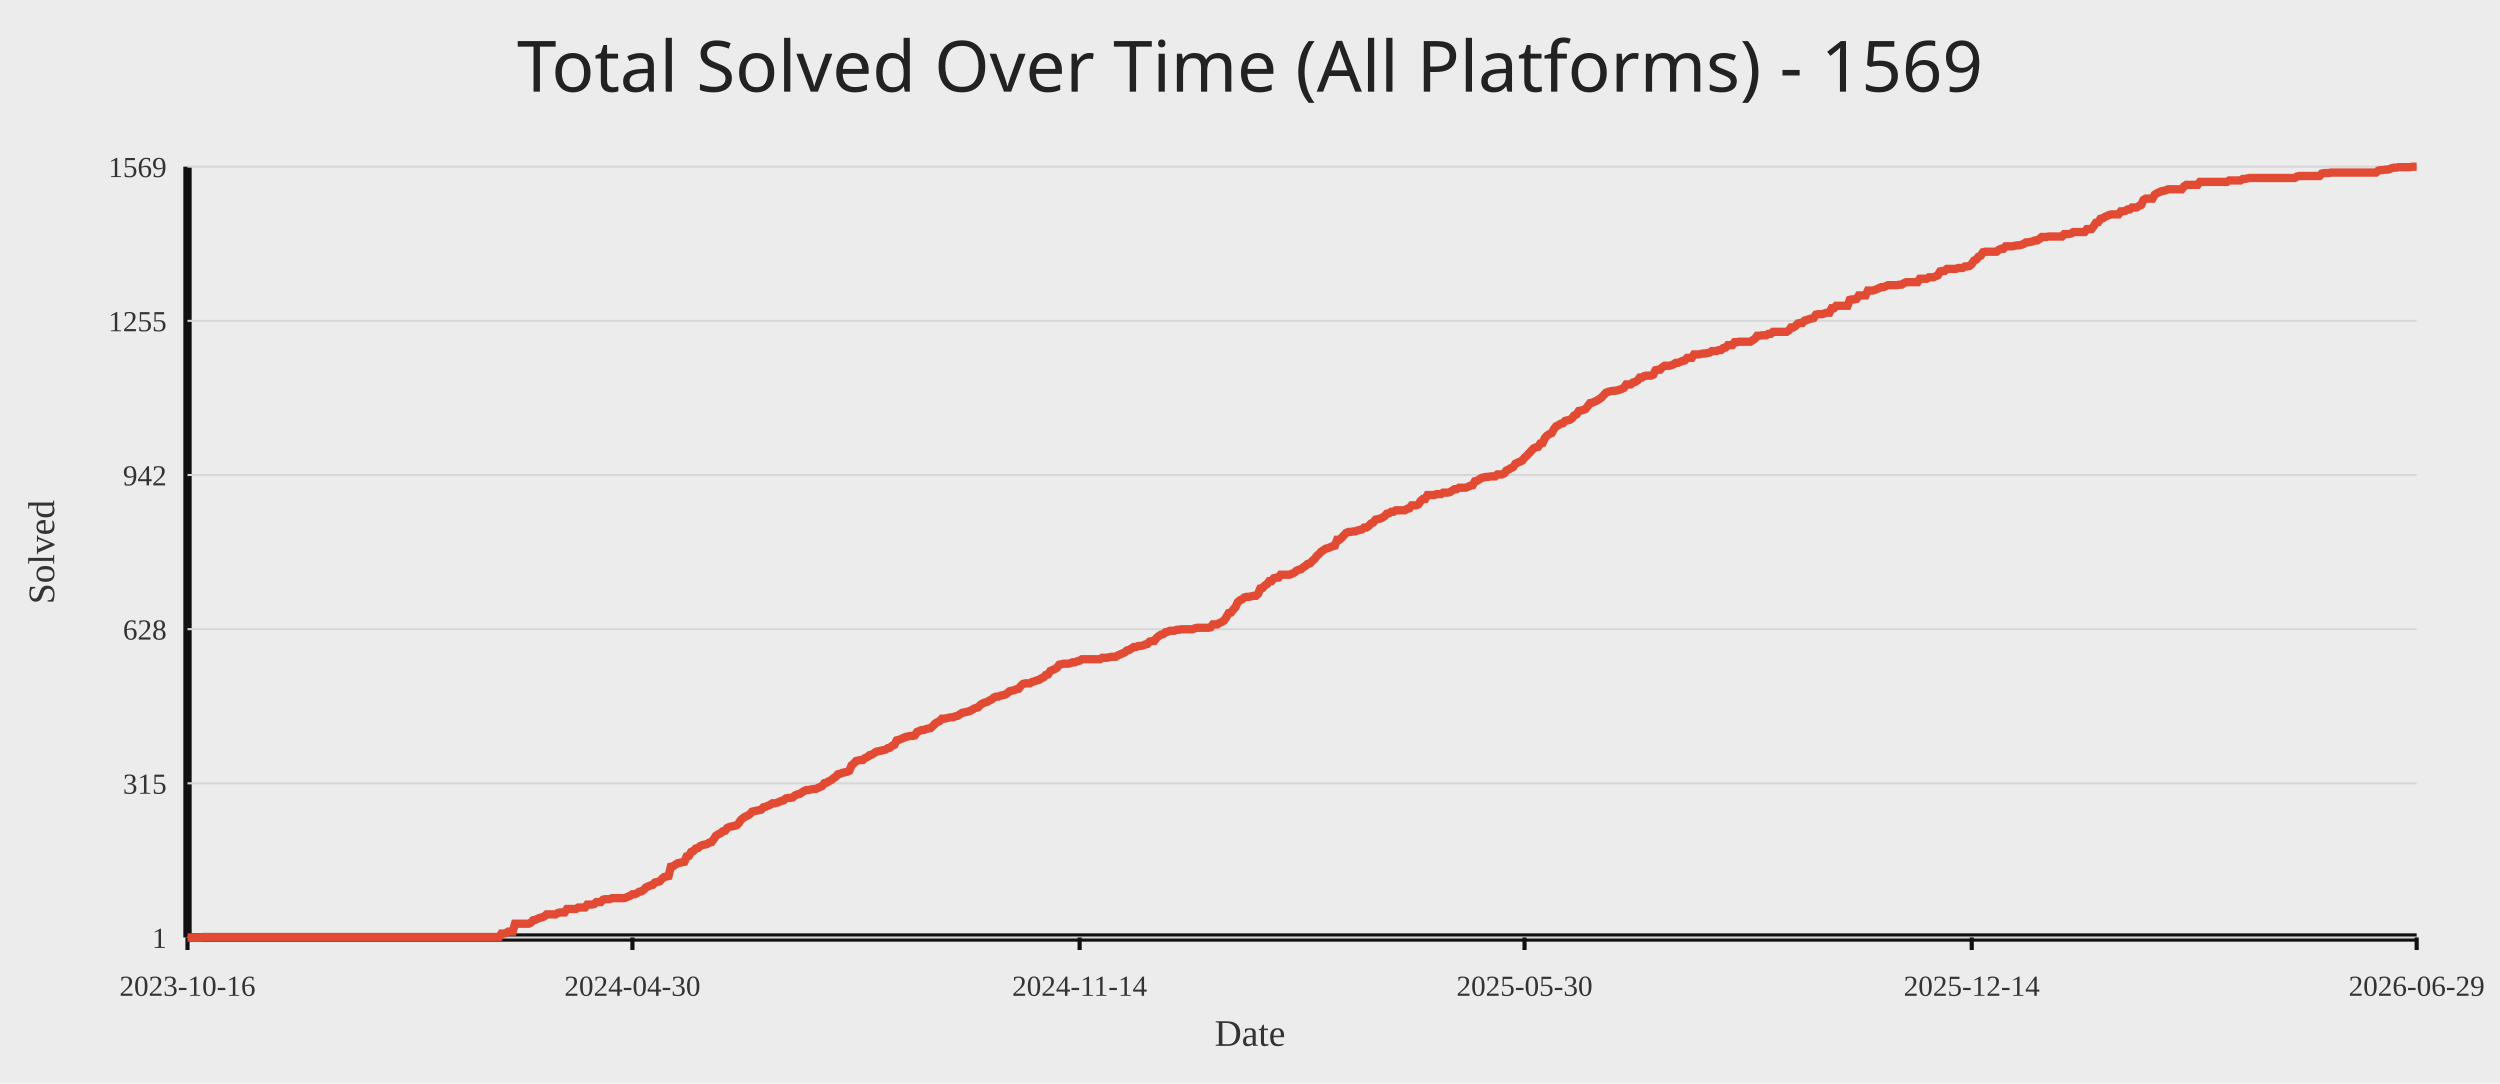
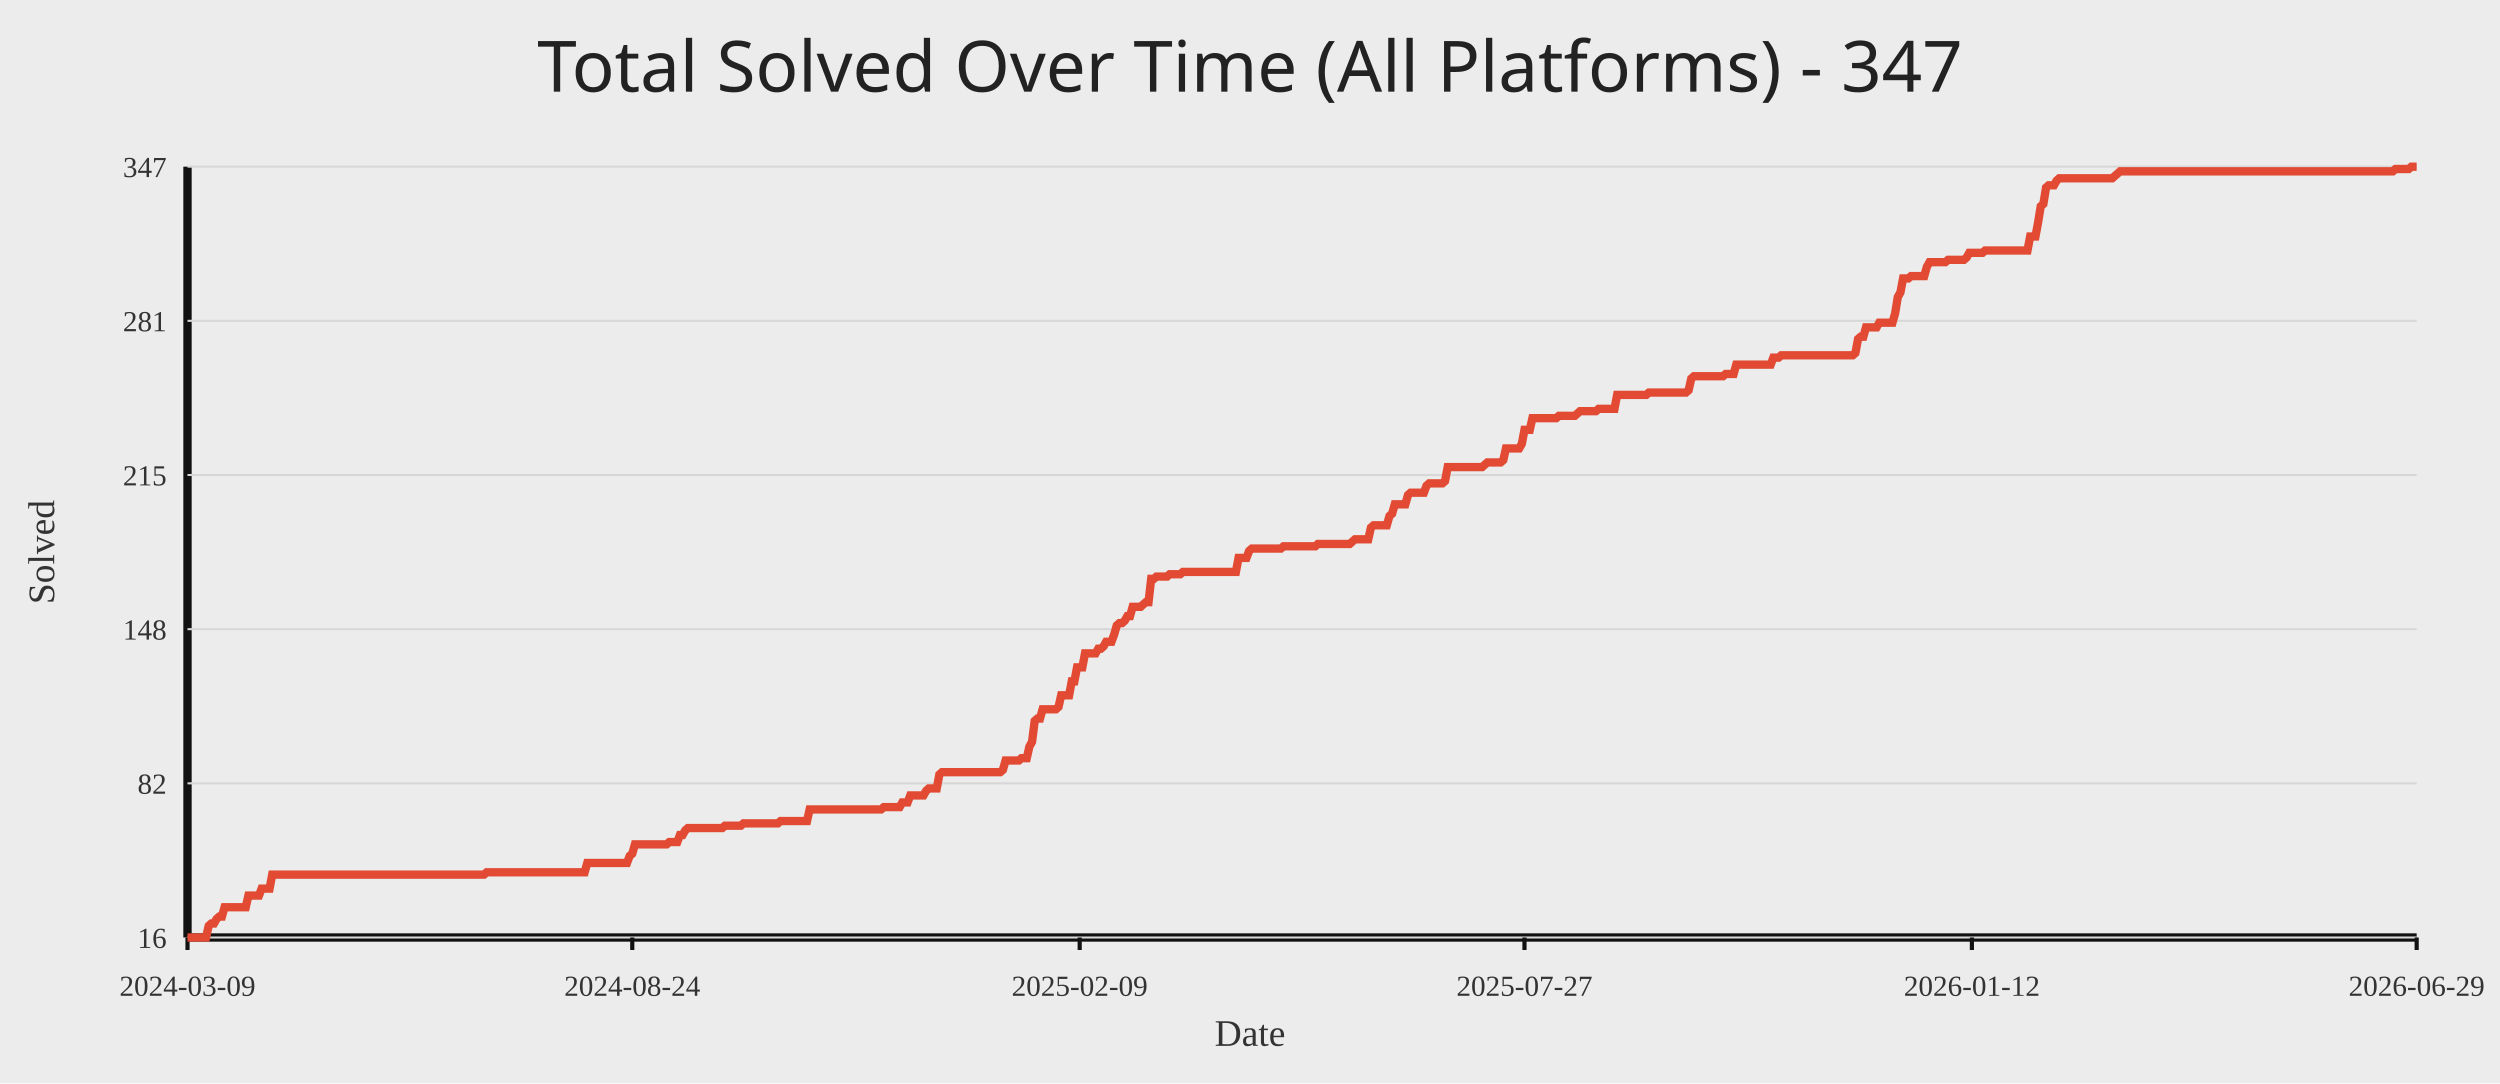
<svg xmlns="http://www.w3.org/2000/svg" width="1200" height="520">
  <rect width="100%" height="100%" fill="#ececec" />
-   <text x="50%" y="44" text-anchor="middle" fill="#222" font-size="34" font-family="Comic Sans MS, Segoe UI">Total Solved Over Time (All Platforms) - 1569</text>
+   <text x="50%" y="44" text-anchor="middle" fill="#222" font-size="34" font-family="Comic Sans MS, Segoe UI">Total Solved Over Time (All Platforms) - 347</text>
  <line x1="90" y1="450" x2="1160" y2="450" stroke="#111" stroke-width="4" />
  <line x1="90" y1="80" x2="90" y2="450" stroke="#111" stroke-width="4" />
  <line x1="90" y1="450.00" x2="1160" y2="450.00" stroke="#d7d7d7" stroke-width="1" />
-   <text x="80" y="455.00" text-anchor="end" fill="#333" font-size="14">1</text>
+   <text x="80" y="455.00" text-anchor="end" fill="#333" font-size="14">16</text>
  <line x1="90" y1="376.00" x2="1160" y2="376.00" stroke="#d7d7d7" stroke-width="1" />
-   <text x="80" y="381.00" text-anchor="end" fill="#333" font-size="14">315</text>
+   <text x="80" y="381.00" text-anchor="end" fill="#333" font-size="14">82</text>
  <line x1="90" y1="302.00" x2="1160" y2="302.00" stroke="#d7d7d7" stroke-width="1" />
-   <text x="80" y="307.00" text-anchor="end" fill="#333" font-size="14">628</text>
+   <text x="80" y="307.00" text-anchor="end" fill="#333" font-size="14">148</text>
  <line x1="90" y1="228.00" x2="1160" y2="228.00" stroke="#d7d7d7" stroke-width="1" />
-   <text x="80" y="233.00" text-anchor="end" fill="#333" font-size="14">942</text>
+   <text x="80" y="233.00" text-anchor="end" fill="#333" font-size="14">215</text>
  <line x1="90" y1="154.00" x2="1160" y2="154.00" stroke="#d7d7d7" stroke-width="1" />
-   <text x="80" y="159.00" text-anchor="end" fill="#333" font-size="14">1255</text>
+   <text x="80" y="159.00" text-anchor="end" fill="#333" font-size="14">281</text>
  <line x1="90" y1="80.00" x2="1160" y2="80.00" stroke="#d7d7d7" stroke-width="1" />
-   <text x="80" y="85.00" text-anchor="end" fill="#333" font-size="14">1569</text>
+   <text x="80" y="85.00" text-anchor="end" fill="#333" font-size="14">347</text>
  <line x1="90.00" y1="450" x2="90.00" y2="456" stroke="#111" stroke-width="2" />
-   <text x="90.00" y="478" text-anchor="middle" fill="#333" font-size="14">2023-10-16</text>
-   <line x1="303.57" y1="450" x2="303.57" y2="456" stroke="#111" stroke-width="2" />
-   <text x="303.57" y="478" text-anchor="middle" fill="#333" font-size="14">2024-04-30</text>
-   <line x1="518.22" y1="450" x2="518.22" y2="456" stroke="#111" stroke-width="2" />
-   <text x="518.22" y="478" text-anchor="middle" fill="#333" font-size="14">2024-11-14</text>
-   <line x1="731.78" y1="450" x2="731.78" y2="456" stroke="#111" stroke-width="2" />
-   <text x="731.78" y="478" text-anchor="middle" fill="#333" font-size="14">2025-05-30</text>
-   <line x1="946.43" y1="450" x2="946.43" y2="456" stroke="#111" stroke-width="2" />
-   <text x="946.43" y="478" text-anchor="middle" fill="#333" font-size="14">2025-12-14</text>
+   <text x="90.00" y="478" text-anchor="middle" fill="#333" font-size="14">2024-03-09</text>
+   <line x1="303.49" y1="450" x2="303.49" y2="456" stroke="#111" stroke-width="2" />
+   <text x="303.49" y="478" text-anchor="middle" fill="#333" font-size="14">2024-08-24</text>
+   <line x1="518.25" y1="450" x2="518.25" y2="456" stroke="#111" stroke-width="2" />
+   <text x="518.25" y="478" text-anchor="middle" fill="#333" font-size="14">2025-02-09</text>
+   <line x1="731.75" y1="450" x2="731.75" y2="456" stroke="#111" stroke-width="2" />
+   <text x="731.75" y="478" text-anchor="middle" fill="#333" font-size="14">2025-07-27</text>
+   <line x1="946.51" y1="450" x2="946.51" y2="456" stroke="#111" stroke-width="2" />
+   <text x="946.51" y="478" text-anchor="middle" fill="#333" font-size="14">2026-01-12</text>
  <line x1="1160.00" y1="450" x2="1160.00" y2="456" stroke="#111" stroke-width="2" />
  <text x="1160.00" y="478" text-anchor="middle" fill="#333" font-size="14">2026-06-29</text>
-   <polyline fill="none" stroke="#e24a33" stroke-width="4" points="90.00,450.00 91.08,450.00 92.17,450.00 93.25,450.00 94.34,450.00 95.42,450.00 96.50,450.00 97.59,449.76 98.67,449.76 99.76,449.76 100.84,449.76 101.93,449.76 103.01,449.76 104.09,449.76 105.18,449.76 106.26,449.76 107.35,449.76 108.43,449.76 109.51,449.76 110.60,449.76 111.68,449.76 112.77,449.76 113.85,449.76 114.93,449.76 116.02,449.76 117.10,449.76 118.19,449.76 119.27,449.76 120.35,449.76 121.44,449.76 122.52,449.76 123.61,449.76 124.69,449.76 125.78,449.76 126.86,449.76 127.94,449.76 129.03,449.76 130.11,449.76 131.20,449.76 132.28,449.76 133.36,449.76 134.45,449.76 135.53,449.76 136.62,449.76 137.70,449.76 138.78,449.76 139.87,449.76 140.95,449.76 142.04,449.76 143.12,449.76 144.20,449.76 145.29,449.76 146.37,449.76 147.46,449.76 148.54,449.76 149.63,449.76 150.71,449.76 151.79,449.76 152.88,449.76 153.96,449.76 155.05,449.76 156.13,449.76 157.21,449.76 158.30,449.76 159.38,449.76 160.47,449.76 161.55,449.76 162.63,449.76 163.72,449.76 164.80,449.76 165.89,449.76 166.97,449.76 168.05,449.76 169.14,449.76 170.22,449.76 171.31,449.76 172.39,449.76 173.48,449.76 174.56,449.76 175.64,449.76 176.73,449.76 177.81,449.76 178.90,449.76 179.98,449.76 181.06,449.76 182.15,449.76 183.23,449.76 184.32,449.76 185.40,449.76 186.48,449.76 187.57,449.76 188.65,449.76 189.74,449.76 190.82,449.76 191.90,449.76 192.99,449.76 194.07,449.76 195.16,449.76 196.24,449.76 197.33,449.76 198.41,449.76 199.49,449.76 200.58,449.76 201.66,449.76 202.75,449.76 203.83,449.76 204.91,449.76 206.00,449.76 207.08,449.76 208.17,449.76 209.25,449.76 210.33,449.76 211.42,449.76 212.50,449.76 213.59,449.76 214.67,449.76 215.75,449.76 216.84,449.76 217.92,449.76 219.01,449.76 220.09,449.76 221.18,449.76 222.26,449.76 223.34,449.76 224.43,449.76 225.51,449.76 226.60,449.76 227.68,449.76 228.76,449.76 229.85,449.76 230.93,449.76 232.02,449.76 233.10,449.76 234.18,449.76 235.27,449.76 236.35,449.76 237.44,449.76 238.52,449.76 239.60,449.76 240.69,448.11 241.77,448.11 242.86,447.88 243.94,447.17 245.03,447.17 246.11,447.17 247.19,443.39 248.28,443.39 249.36,443.39 250.45,443.39 251.53,443.39 252.61,443.39 253.70,443.39 254.78,442.92 255.87,441.74 256.95,441.51 258.03,441.03 259.12,440.56 260.20,440.33 261.29,439.85 262.37,438.91 263.45,438.91 264.54,438.91 265.62,438.91 266.71,438.91 267.79,438.20 268.88,437.97 269.96,437.97 271.04,437.97 272.13,436.31 273.21,436.31 274.30,436.31 275.38,436.31 276.46,436.31 277.55,435.61 278.63,435.61 279.72,435.61 280.80,435.61 281.88,434.19 282.97,434.19 284.05,434.19 285.14,433.95 286.22,433.01 287.30,433.01 288.39,433.01 289.47,431.83 290.56,431.59 291.64,431.59 292.73,431.59 293.81,431.12 294.89,431.12 295.98,431.12 297.06,431.12 298.15,431.12 299.23,431.12 300.31,430.89 301.40,430.41 302.48,429.94 303.57,429.23 304.65,429.23 305.73,428.76 306.82,428.05 307.90,427.82 308.99,427.11 310.07,425.93 311.16,425.46 312.24,424.99 313.32,424.75 314.41,423.57 315.49,423.34 316.58,423.10 317.66,421.92 318.74,420.98 319.83,420.74 320.91,420.50 322.00,416.02 323.08,415.78 324.16,415.08 325.25,414.37 326.33,414.13 327.42,413.90 328.50,413.66 329.58,411.07 330.67,410.83 331.75,408.94 332.84,408.47 333.92,407.29 335.01,407.05 336.09,406.11 337.17,405.64 338.26,405.40 339.34,405.17 340.43,404.46 341.51,404.22 342.59,402.81 343.68,401.15 344.76,400.45 345.85,399.97 346.93,399.03 348.01,398.79 349.10,397.38 350.18,396.91 351.27,396.67 352.35,396.43 353.43,396.20 354.52,395.26 355.60,393.60 356.69,392.66 357.77,391.95 358.86,391.48 359.94,390.77 361.02,389.59 362.11,389.36 363.19,389.12 364.28,388.88 365.36,388.65 366.44,387.47 367.53,387.23 368.61,386.76 369.70,386.29 370.78,385.58 371.86,385.58 372.95,385.34 374.03,384.87 375.12,384.40 376.20,384.16 377.28,383.22 378.37,382.98 379.45,382.98 380.54,382.75 381.62,381.80 382.71,381.33 383.79,381.10 384.87,380.39 385.96,379.68 387.04,379.21 388.13,379.21 389.21,378.97 390.29,378.74 391.38,378.74 392.46,378.27 393.55,377.79 394.63,377.32 395.71,375.91 396.80,375.67 397.88,374.96 398.97,374.49 400.05,373.55 401.13,372.84 402.22,371.66 403.30,371.42 404.39,370.95 405.47,370.71 406.56,370.48 407.64,370.01 408.72,367.41 409.81,366.47 410.89,365.29 411.98,365.05 413.06,364.82 414.14,364.82 415.23,363.87 416.31,363.40 417.40,362.46 418.48,362.22 419.56,361.51 420.65,360.80 421.73,360.57 422.82,360.33 423.90,360.10 424.98,359.86 426.07,359.15 427.15,358.92 428.24,357.97 429.32,357.50 430.41,355.38 431.49,355.14 432.57,354.67 433.66,354.20 434.74,353.72 435.83,353.49 436.91,353.25 437.99,353.25 439.08,353.02 440.16,351.36 441.25,350.89 442.33,350.42 443.41,350.42 444.50,349.95 445.58,349.71 446.67,349.48 447.75,348.53 448.83,347.35 449.92,346.65 451.00,346.17 452.09,344.99 453.17,344.99 454.26,344.76 455.34,344.52 456.42,344.29 457.51,344.29 458.59,343.81 459.68,343.58 460.76,342.87 461.84,342.16 462.93,341.93 464.01,341.69 465.10,341.45 466.18,340.98 467.26,340.27 468.35,339.80 469.43,339.57 470.52,338.39 471.60,337.68 472.68,337.21 473.77,336.97 474.85,336.26 475.94,335.79 477.02,334.85 478.11,334.38 479.19,334.38 480.27,333.90 481.36,333.67 482.44,333.43 483.53,332.72 484.61,331.78 485.69,331.54 486.78,331.31 487.86,330.84 488.95,330.60 490.03,329.18 491.11,328.24 492.20,328.00 493.28,328.00 494.37,328.00 495.45,327.30 496.53,327.06 497.62,326.59 498.70,326.35 499.79,325.64 500.87,325.17 501.96,323.99 503.04,323.76 504.12,322.10 505.21,321.63 506.29,321.16 507.38,320.45 508.46,319.04 509.54,318.80 510.63,318.57 511.71,318.57 512.80,318.57 513.88,318.33 514.96,317.86 516.05,317.86 517.13,317.39 518.22,317.15 519.30,316.44 520.39,316.44 521.47,316.44 522.55,316.44 523.64,316.44 524.72,316.44 525.81,316.44 526.89,316.44 527.97,316.44 529.06,315.73 530.14,315.73 531.23,315.73 532.31,315.50 533.39,315.26 534.48,315.26 535.56,315.26 536.65,314.55 537.73,314.08 538.81,313.61 539.90,313.14 540.98,312.19 542.07,311.96 543.15,311.25 544.24,310.54 545.32,310.54 546.40,310.07 547.49,310.07 548.57,309.83 549.66,309.36 550.74,309.13 551.82,307.95 552.91,307.71 553.99,307.71 555.08,306.29 556.16,305.35 557.24,304.64 558.33,304.41 559.41,303.46 560.50,303.23 561.58,302.76 562.66,302.76 563.75,302.76 564.83,302.28 565.92,302.28 567.00,302.05 568.09,302.05 569.17,302.05 570.25,302.05 571.34,302.05 572.42,302.05 573.51,301.58 574.59,301.34 575.67,301.34 576.76,301.34 577.84,301.34 578.93,301.34 580.01,301.34 581.09,301.10 582.18,299.69 583.26,299.69 584.35,299.69 585.43,298.98 586.51,298.51 587.60,297.80 588.68,296.15 589.77,294.26 590.85,294.02 591.94,292.61 593.02,291.43 594.10,289.07 595.19,288.12 596.27,287.65 597.36,286.71 598.44,286.47 599.52,286.47 600.61,286.24 601.69,286.00 602.78,286.00 603.86,285.06 604.94,282.46 606.03,282.23 607.11,281.05 608.20,280.34 609.28,278.92 610.36,278.92 611.45,277.51 612.53,277.27 613.62,277.27 614.70,275.85 615.79,275.85 616.87,275.85 617.95,275.85 619.04,275.85 620.12,275.38 621.21,274.91 622.29,273.97 623.37,273.49 624.46,273.26 625.54,272.32 626.63,271.61 627.71,270.66 628.79,270.43 629.88,269.25 630.96,268.30 632.05,266.89 633.13,265.94 634.21,264.76 635.30,264.06 636.38,263.35 637.47,263.11 638.55,262.64 639.64,262.17 640.72,261.93 641.80,259.10 642.89,259.10 643.97,258.16 645.06,256.98 646.14,255.80 647.22,255.33 648.31,255.33 649.39,255.09 650.48,255.09 651.56,254.62 652.64,254.38 653.73,254.15 654.81,253.20 655.90,253.20 656.98,252.49 658.06,251.31 659.15,250.84 660.23,249.43 661.32,249.19 662.40,248.95 663.49,248.48 664.57,247.77 665.65,246.59 666.74,246.36 667.82,245.65 668.91,245.65 669.99,244.94 671.07,244.94 672.16,244.94 673.24,244.94 674.33,244.94 675.41,244.23 676.49,244.00 677.58,242.58 678.66,242.58 679.75,242.58 680.83,242.11 681.91,240.46 683.00,239.52 684.08,239.52 685.17,237.63 686.25,237.63 687.34,237.63 688.42,237.63 689.50,237.16 690.59,237.16 691.67,237.16 692.76,236.45 693.84,236.45 694.92,236.45 696.01,236.21 697.09,235.50 698.18,234.80 699.26,234.80 700.34,234.09 701.43,234.09 702.51,234.09 703.60,234.09 704.68,233.62 705.76,233.14 706.85,232.91 707.93,231.02 709.02,230.78 710.10,230.08 711.19,229.37 712.27,229.13 713.35,228.90 714.44,228.90 715.52,228.66 716.61,228.66 717.69,228.66 718.77,227.72 719.86,227.72 720.94,227.72 722.03,227.24 723.11,225.83 724.19,225.36 725.28,224.65 726.36,224.18 727.45,222.53 728.53,222.05 729.61,221.58 730.70,221.11 731.78,219.69 732.87,218.75 733.95,217.57 735.04,216.39 736.12,215.21 737.20,214.74 738.29,214.50 739.37,212.85 740.46,212.61 741.54,210.26 742.62,209.08 743.71,208.37 744.79,207.90 745.88,206.01 746.96,204.59 748.04,204.12 749.13,203.41 750.21,203.18 751.30,202.00 752.38,201.76 753.47,201.52 754.55,200.82 755.63,199.40 756.72,198.93 757.80,197.28 758.89,197.04 759.97,196.80 761.05,196.33 762.14,194.92 763.22,193.50 764.31,193.27 765.39,192.79 766.47,192.32 767.56,191.61 768.64,190.91 769.73,189.73 770.81,188.55 771.89,188.07 772.98,187.84 774.06,187.60 775.15,187.60 776.23,187.37 777.32,187.13 778.40,186.66 779.48,186.19 780.57,184.53 781.65,184.53 782.74,184.53 783.82,183.59 784.90,183.35 785.99,182.65 787.07,181.23 788.16,181.23 789.24,180.52 790.32,180.29 791.41,180.29 792.49,180.29 793.58,179.82 794.66,177.69 795.74,177.46 796.83,177.46 797.91,176.28 799.00,175.57 800.08,175.57 801.17,175.57 802.25,175.33 803.33,174.86 804.42,174.15 805.50,174.15 806.59,173.68 807.67,173.21 808.75,172.97 809.84,171.79 810.92,171.79 812.01,171.79 813.09,170.14 814.17,170.14 815.26,170.14 816.34,169.90 817.43,169.67 818.51,169.67 819.59,169.43 820.68,169.20 821.76,168.49 822.85,168.49 823.93,168.49 825.02,168.02 826.10,168.02 827.18,167.07 828.27,166.84 829.35,165.66 830.44,165.66 831.52,165.66 832.60,164.24 833.69,164.24 834.77,164.01 835.86,164.01 836.94,164.01 838.02,164.01 839.11,164.01 840.19,164.01 841.28,163.30 842.36,162.59 843.44,161.17 844.53,161.17 845.61,160.94 846.70,160.94 847.78,160.94 848.87,160.23 849.95,160.23 851.03,159.29 852.12,159.29 853.20,159.29 854.29,159.29 855.37,159.29 856.45,159.29 857.54,159.29 858.62,158.58 859.71,157.16 860.79,157.16 861.87,156.45 862.96,155.27 864.04,155.04 865.13,155.04 866.21,153.86 867.29,153.62 868.38,153.15 869.46,152.91 870.55,152.68 871.63,151.03 872.72,150.79 873.80,150.79 874.88,150.79 875.97,150.32 877.05,150.08 878.14,150.08 879.22,147.96 880.30,147.96 881.39,146.78 882.47,146.78 883.56,146.78 884.64,146.78 885.72,146.78 886.81,146.78 887.89,143.95 888.98,143.71 890.06,143.71 891.14,143.48 892.23,141.82 893.31,141.82 894.40,141.82 895.48,141.82 896.57,139.46 897.65,139.46 898.73,139.46 899.82,139.23 900.90,138.76 901.99,138.28 903.07,137.81 904.15,137.81 905.24,137.34 906.32,136.87 907.41,136.87 908.49,136.87 909.57,136.87 910.66,136.87 911.74,136.63 912.83,136.63 913.91,135.92 914.99,135.45 916.08,135.45 917.16,135.45 918.25,135.45 919.33,135.45 920.42,135.45 921.50,133.80 922.58,133.80 923.67,133.80 924.75,133.80 925.84,133.09 926.92,133.09 928.00,133.09 929.09,132.62 930.17,132.15 931.26,130.26 932.34,130.03 933.42,130.03 934.51,129.08 935.59,129.08 936.68,129.08 937.76,129.08 938.84,129.08 939.93,128.61 941.01,128.61 942.10,128.61 943.18,127.90 944.27,127.90 945.35,127.67 946.43,126.72 947.52,125.07 948.60,124.60 949.69,123.18 950.77,122.71 951.85,121.06 952.94,120.82 954.02,120.82 955.11,120.82 956.19,120.82 957.27,120.82 958.36,120.82 959.44,119.88 960.53,119.41 961.61,119.41 962.70,118.23 963.78,118.23 964.86,118.23 965.95,118.23 967.03,117.99 968.12,117.76 969.20,117.76 970.28,117.52 971.37,117.05 972.45,116.34 973.54,116.34 974.62,116.10 975.70,115.87 976.79,115.40 977.87,115.40 978.96,114.69 980.04,113.74 981.12,113.74 982.21,113.74 983.29,113.51 984.38,113.51 985.46,113.51 986.55,113.51 987.63,113.51 988.71,113.51 989.80,113.51 990.88,112.33 991.97,112.33 993.05,112.33 994.13,112.09 995.22,111.38 996.30,111.38 997.39,111.38 998.47,111.38 999.55,111.38 1000.64,111.38 1001.72,109.97 1002.81,109.97 1003.89,109.97 1004.97,108.55 1006.06,106.90 1007.14,106.66 1008.23,105.01 1009.31,104.78 1010.40,104.07 1011.48,103.60 1012.56,103.12 1013.65,102.89 1014.73,102.89 1015.82,102.89 1016.90,102.89 1017.98,101.47 1019.07,101.47 1020.15,101.24 1021.24,100.53 1022.32,100.53 1023.40,99.59 1024.49,99.59 1025.57,99.59 1026.66,98.88 1027.74,98.41 1028.82,96.05 1029.91,95.34 1030.99,95.34 1032.08,95.34 1033.16,95.34 1034.25,93.45 1035.33,92.74 1036.41,92.27 1037.50,91.80 1038.58,91.56 1039.67,91.33 1040.75,90.85 1041.83,90.85 1042.92,90.85 1044.00,90.85 1045.09,90.85 1046.17,90.85 1047.25,90.85 1048.34,89.44 1049.42,88.73 1050.51,88.73 1051.59,88.73 1052.67,88.73 1053.76,88.73 1054.84,88.73 1055.93,87.32 1057.01,87.32 1058.10,87.32 1059.18,87.32 1060.26,87.32 1061.35,87.32 1062.43,87.32 1063.52,87.32 1064.60,87.32 1065.68,87.32 1066.77,87.32 1067.85,87.32 1068.94,87.32 1070.02,86.61 1071.10,86.61 1072.19,86.61 1073.27,86.61 1074.36,86.61 1075.44,86.61 1076.52,85.90 1077.61,85.90 1078.69,85.66 1079.78,85.43 1080.86,85.43 1081.95,85.43 1083.03,85.43 1084.11,85.43 1085.20,85.43 1086.28,85.43 1087.37,85.43 1088.45,85.43 1089.53,85.43 1090.62,85.43 1091.70,85.43 1092.79,85.43 1093.87,85.43 1094.95,85.43 1096.04,85.43 1097.12,85.43 1098.21,85.43 1099.29,85.43 1100.37,85.43 1101.46,85.43 1102.54,84.72 1103.63,84.48 1104.71,84.48 1105.80,84.48 1106.88,84.48 1107.96,84.48 1109.05,84.48 1110.13,84.48 1111.22,84.48 1112.30,84.48 1113.38,84.48 1114.47,83.30 1115.55,83.07 1116.64,83.07 1117.72,83.07 1118.80,82.83 1119.89,82.83 1120.97,82.83 1122.06,82.83 1123.14,82.83 1124.22,82.83 1125.31,82.83 1126.39,82.83 1127.48,82.83 1128.56,82.83 1129.65,82.83 1130.73,82.83 1131.81,82.83 1132.90,82.83 1133.98,82.83 1135.07,82.83 1136.15,82.83 1137.23,82.83 1138.32,82.83 1139.40,82.83 1140.49,82.83 1141.57,81.89 1142.65,81.65 1143.74,81.65 1144.82,81.42 1145.91,81.42 1146.99,81.18 1148.07,80.71 1149.16,80.47 1150.24,80.47 1151.33,80.24 1152.41,80.24 1153.50,80.24 1154.58,80.24 1155.66,80.24 1156.75,80.24 1157.83,80.00 1158.92,80.00 1160.00,80.00" />
+   <polyline fill="none" stroke="#e24a33" stroke-width="4" points="90.00,450.00 91.27,450.00 92.54,450.00 93.81,450.00 95.08,450.00 96.35,450.00 97.62,450.00 98.90,450.00 100.17,444.41 101.44,443.29 102.71,443.29 103.98,441.06 105.25,439.94 106.52,439.94 107.79,435.47 109.06,435.47 110.33,435.47 111.60,435.47 112.87,435.47 114.14,435.47 115.42,435.47 116.69,435.47 117.96,435.47 119.23,429.88 120.50,429.88 121.77,429.88 123.04,429.88 124.31,429.88 125.58,426.53 126.85,426.53 128.12,426.53 129.39,426.53 130.67,419.82 131.94,419.82 133.21,419.82 134.48,419.82 135.75,419.82 137.02,419.82 138.29,419.82 139.56,419.82 140.83,419.82 142.10,419.82 143.37,419.82 144.64,419.82 145.91,419.82 147.19,419.82 148.46,419.82 149.73,419.82 151.00,419.82 152.27,419.82 153.54,419.82 154.81,419.82 156.08,419.82 157.35,419.82 158.62,419.82 159.89,419.82 161.16,419.82 162.43,419.82 163.71,419.82 164.98,419.82 166.25,419.82 167.52,419.82 168.79,419.82 170.06,419.82 171.33,419.82 172.60,419.82 173.87,419.82 175.14,419.82 176.41,419.82 177.68,419.82 178.95,419.82 180.23,419.82 181.50,419.82 182.77,419.82 184.04,419.82 185.31,419.82 186.58,419.82 187.85,419.82 189.12,419.82 190.39,419.82 191.66,419.82 192.93,419.82 194.20,419.82 195.48,419.82 196.75,419.82 198.02,419.82 199.29,419.82 200.56,419.82 201.83,419.82 203.10,419.82 204.37,419.82 205.64,419.82 206.91,419.82 208.18,419.82 209.45,419.82 210.72,419.82 212.00,419.82 213.27,419.82 214.54,419.82 215.81,419.82 217.08,419.82 218.35,419.82 219.62,419.82 220.89,419.82 222.16,419.82 223.43,419.82 224.70,419.82 225.97,419.82 227.24,419.82 228.52,419.82 229.79,419.82 231.06,419.82 232.33,419.82 233.60,418.70 234.87,418.70 236.14,418.70 237.41,418.70 238.68,418.70 239.95,418.70 241.22,418.70 242.49,418.70 243.76,418.70 245.04,418.70 246.31,418.70 247.58,418.70 248.85,418.70 250.12,418.70 251.39,418.70 252.66,418.70 253.93,418.70 255.20,418.70 256.47,418.70 257.74,418.70 259.01,418.70 260.29,418.70 261.56,418.70 262.83,418.70 264.10,418.70 265.37,418.70 266.64,418.70 267.91,418.70 269.18,418.70 270.45,418.70 271.72,418.70 272.99,418.70 274.26,418.70 275.53,418.70 276.81,418.70 278.08,418.70 279.35,418.70 280.62,418.70 281.89,414.23 283.16,414.23 284.43,414.23 285.70,414.23 286.97,414.23 288.24,414.23 289.51,414.23 290.78,414.23 292.05,414.23 293.33,414.23 294.60,414.23 295.87,414.23 297.14,414.23 298.41,414.23 299.68,414.23 300.95,414.23 302.22,410.88 303.49,409.76 304.76,405.29 306.03,405.29 307.30,405.29 308.57,405.29 309.85,405.29 311.12,405.29 312.39,405.29 313.66,405.29 314.93,405.29 316.20,405.29 317.47,405.29 318.74,405.29 320.01,405.29 321.28,404.17 322.55,404.17 323.82,404.17 325.10,404.17 326.37,400.82 327.64,400.82 328.91,398.58 330.18,397.46 331.45,397.46 332.72,397.46 333.99,397.46 335.26,397.46 336.53,397.46 337.80,397.46 339.07,397.46 340.34,397.46 341.62,397.46 342.89,397.46 344.16,397.46 345.43,397.46 346.70,397.46 347.97,396.34 349.24,396.34 350.51,396.34 351.78,396.34 353.05,396.34 354.32,396.34 355.59,396.34 356.86,395.23 358.14,395.23 359.41,395.23 360.68,395.23 361.95,395.23 363.22,395.23 364.49,395.23 365.76,395.23 367.03,395.23 368.30,395.23 369.57,395.23 370.84,395.23 372.11,395.23 373.38,395.23 374.66,394.11 375.93,394.11 377.20,394.11 378.47,394.11 379.74,394.11 381.01,394.11 382.28,394.11 383.55,394.11 384.82,394.11 386.09,394.11 387.36,394.11 388.63,388.52 389.90,388.52 391.18,388.52 392.45,388.52 393.72,388.52 394.99,388.52 396.26,388.52 397.53,388.52 398.80,388.52 400.07,388.52 401.34,388.52 402.61,388.52 403.88,388.52 405.15,388.52 406.43,388.52 407.70,388.52 408.97,388.52 410.24,388.52 411.51,388.52 412.78,388.52 414.05,388.52 415.32,388.52 416.59,388.52 417.86,388.52 419.13,388.52 420.40,388.52 421.67,388.52 422.95,388.52 424.22,387.40 425.49,387.40 426.76,387.40 428.03,387.40 429.30,387.40 430.57,387.40 431.84,387.40 433.11,385.17 434.38,385.17 435.65,385.17 436.92,381.81 438.19,381.81 439.47,381.81 440.74,381.81 442.01,381.81 443.28,381.81 444.55,379.58 445.82,378.46 447.09,378.46 448.36,378.46 449.63,378.46 450.90,371.75 452.17,370.63 453.44,370.63 454.71,370.63 455.99,370.63 457.26,370.63 458.53,370.63 459.80,370.63 461.07,370.63 462.34,370.63 463.61,370.63 464.88,370.63 466.15,370.63 467.42,370.63 468.69,370.63 469.96,370.63 471.24,370.63 472.51,370.63 473.78,370.63 475.05,370.63 476.32,370.63 477.59,370.63 478.86,370.63 480.13,370.63 481.40,369.52 482.67,365.05 483.94,365.05 485.21,365.05 486.48,365.05 487.76,365.05 489.03,365.05 490.30,363.93 491.57,363.93 492.84,363.93 494.11,358.34 495.38,356.10 496.65,346.04 497.92,344.92 499.19,344.92 500.46,340.45 501.73,340.45 503.00,340.45 504.28,340.45 505.55,340.45 506.82,340.45 508.09,339.34 509.36,333.75 510.63,333.75 511.90,333.75 513.17,333.75 514.44,327.04 515.71,327.04 516.98,320.33 518.25,320.33 519.52,320.33 520.80,313.63 522.07,313.63 523.34,313.63 524.61,313.63 525.88,313.63 527.15,311.39 528.42,311.39 529.69,310.27 530.96,308.04 532.23,308.04 533.50,308.04 534.77,304.68 536.05,300.21 537.32,299.09 538.59,299.09 539.86,297.98 541.13,295.74 542.40,295.74 543.67,291.27 544.94,291.27 546.21,291.27 547.48,291.27 548.75,290.15 550.02,289.03 551.29,289.03 552.57,277.85 553.84,277.85 555.11,276.74 556.38,276.74 557.65,276.74 558.92,276.74 560.19,276.74 561.46,275.62 562.73,275.62 564.00,275.62 565.27,275.62 566.54,275.62 567.81,274.50 569.09,274.50 570.36,274.50 571.63,274.50 572.90,274.50 574.17,274.50 575.44,274.50 576.71,274.50 577.98,274.50 579.25,274.50 580.52,274.50 581.79,274.50 583.06,274.50 584.33,274.50 585.61,274.50 586.88,274.50 588.15,274.50 589.42,274.50 590.69,274.50 591.96,274.50 593.23,274.50 594.50,267.79 595.77,267.79 597.04,267.79 598.31,267.79 599.58,264.44 600.86,263.32 602.13,263.32 603.40,263.32 604.67,263.32 605.94,263.32 607.21,263.32 608.48,263.32 609.75,263.32 611.02,263.32 612.29,263.32 613.56,263.32 614.83,263.32 616.10,262.21 617.38,262.21 618.65,262.21 619.92,262.21 621.19,262.21 622.46,262.21 623.73,262.21 625.00,262.21 626.27,262.21 627.54,262.21 628.81,262.21 630.08,262.21 631.35,262.21 632.62,261.09 633.90,261.09 635.17,261.09 636.44,261.09 637.71,261.09 638.98,261.09 640.25,261.09 641.52,261.09 642.79,261.09 644.06,261.09 645.33,261.09 646.60,261.09 647.87,261.09 649.14,259.97 650.42,258.85 651.69,258.85 652.96,258.85 654.23,258.85 655.50,258.85 656.77,258.85 658.04,253.26 659.31,252.15 660.58,252.15 661.85,252.15 663.12,252.15 664.39,252.15 665.67,252.15 666.94,247.67 668.21,246.56 669.48,242.08 670.75,242.08 672.02,242.08 673.29,242.08 674.56,242.08 675.83,237.61 677.10,236.50 678.37,236.50 679.64,236.50 680.91,236.50 682.19,236.50 683.46,236.50 684.73,233.14 686.00,232.02 687.27,232.02 688.54,232.02 689.81,232.02 691.08,232.02 692.35,232.02 693.62,230.91 694.89,224.20 696.16,224.20 697.43,224.20 698.71,224.20 699.98,224.20 701.25,224.20 702.52,224.20 703.79,224.20 705.06,224.20 706.33,224.20 707.60,224.20 708.87,224.20 710.14,224.20 711.41,224.20 712.68,223.08 713.95,221.96 715.23,221.96 716.50,221.96 717.77,221.96 719.04,221.96 720.31,221.96 721.58,220.85 722.85,215.26 724.12,215.26 725.39,215.26 726.66,215.26 727.93,215.26 729.20,215.26 730.48,213.02 731.75,206.31 733.02,206.31 734.29,206.31 735.56,200.73 736.83,200.73 738.10,200.73 739.37,200.73 740.64,200.73 741.91,200.73 743.18,200.73 744.45,200.73 745.72,200.73 747.00,200.73 748.27,199.61 749.54,199.61 750.81,199.61 752.08,199.61 753.35,199.61 754.62,199.61 755.89,199.61 757.16,198.49 758.43,197.37 759.70,197.37 760.97,197.37 762.24,197.37 763.52,197.37 764.79,197.37 766.06,197.37 767.33,196.25 768.60,196.25 769.87,196.25 771.14,196.25 772.41,196.25 773.68,196.25 774.95,196.25 776.22,189.55 777.49,189.55 778.76,189.55 780.04,189.55 781.31,189.55 782.58,189.55 783.85,189.55 785.12,189.55 786.39,189.55 787.66,189.55 788.93,189.55 790.20,189.55 791.47,188.43 792.74,188.43 794.01,188.43 795.29,188.43 796.56,188.43 797.83,188.43 799.10,188.43 800.37,188.43 801.64,188.43 802.91,188.43 804.18,188.43 805.45,188.43 806.72,188.43 807.99,188.43 809.26,188.43 810.53,187.31 811.81,181.72 813.08,180.60 814.35,180.60 815.62,180.60 816.89,180.60 818.16,180.60 819.43,180.60 820.70,180.60 821.97,180.60 823.24,180.60 824.51,180.60 825.78,180.60 827.05,180.60 828.33,179.49 829.60,179.49 830.87,179.49 832.14,179.49 833.41,175.02 834.68,175.02 835.95,175.02 837.22,175.02 838.49,175.02 839.76,175.02 841.03,175.02 842.30,175.02 843.57,175.02 844.85,175.02 846.12,175.02 847.39,175.02 848.66,175.02 849.93,175.02 851.20,171.66 852.47,171.66 853.74,171.66 855.01,170.54 856.28,170.54 857.55,170.54 858.82,170.54 860.10,170.54 861.37,170.54 862.64,170.54 863.91,170.54 865.18,170.54 866.45,170.54 867.72,170.54 868.99,170.54 870.26,170.54 871.53,170.54 872.80,170.54 874.07,170.54 875.34,170.54 876.62,170.54 877.89,170.54 879.16,170.54 880.43,170.54 881.70,170.54 882.97,170.54 884.24,170.54 885.51,170.54 886.78,170.54 888.05,170.54 889.32,170.54 890.59,169.43 891.86,162.72 893.14,161.60 894.41,161.60 895.68,157.13 896.95,157.13 898.22,157.13 899.49,157.13 900.76,157.13 902.03,154.89 903.30,154.89 904.57,154.89 905.84,154.89 907.11,154.89 908.38,154.89 909.66,150.42 910.93,142.60 912.20,140.36 913.47,133.66 914.74,133.66 916.01,133.66 917.28,132.54 918.55,132.54 919.82,132.54 921.09,132.54 922.36,132.54 923.63,132.54 924.90,128.07 926.18,125.83 927.45,125.83 928.72,125.83 929.99,125.83 931.26,125.83 932.53,125.83 933.80,125.83 935.07,124.71 936.34,124.71 937.61,124.71 938.88,124.71 940.15,124.71 941.43,124.71 942.70,124.71 943.97,123.60 945.24,121.36 946.51,121.36 947.78,121.36 949.05,121.36 950.32,121.36 951.59,121.36 952.86,120.24 954.13,120.24 955.40,120.24 956.67,120.24 957.95,120.24 959.22,120.24 960.49,120.24 961.76,120.24 963.03,120.24 964.30,120.24 965.57,120.24 966.84,120.24 968.11,120.24 969.38,120.24 970.65,120.24 971.92,120.24 973.19,120.24 974.47,113.53 975.74,113.53 977.01,113.53 978.28,106.83 979.55,99.00 980.82,97.89 982.09,90.06 983.36,88.94 984.63,88.94 985.90,88.94 987.17,86.71 988.44,85.59 989.71,85.59 990.99,85.59 992.26,85.59 993.53,85.59 994.80,85.59 996.07,85.59 997.34,85.59 998.61,85.59 999.88,85.59 1001.15,85.59 1002.42,85.59 1003.69,85.59 1004.96,85.59 1006.24,85.59 1007.51,85.59 1008.78,85.59 1010.05,85.59 1011.32,85.59 1012.59,85.59 1013.86,85.59 1015.13,84.47 1016.40,83.35 1017.67,82.24 1018.94,82.24 1020.21,82.24 1021.48,82.24 1022.76,82.24 1024.03,82.24 1025.30,82.24 1026.57,82.24 1027.84,82.24 1029.11,82.24 1030.38,82.24 1031.65,82.24 1032.92,82.24 1034.19,82.24 1035.46,82.24 1036.73,82.24 1038.00,82.24 1039.28,82.24 1040.55,82.24 1041.82,82.24 1043.09,82.24 1044.36,82.24 1045.63,82.24 1046.90,82.24 1048.17,82.24 1049.44,82.24 1050.71,82.24 1051.98,82.24 1053.25,82.24 1054.52,82.24 1055.80,82.24 1057.07,82.24 1058.34,82.24 1059.61,82.24 1060.88,82.24 1062.15,82.24 1063.42,82.24 1064.69,82.24 1065.96,82.24 1067.23,82.24 1068.50,82.24 1069.77,82.24 1071.05,82.24 1072.32,82.24 1073.59,82.24 1074.86,82.24 1076.13,82.24 1077.40,82.24 1078.67,82.24 1079.94,82.24 1081.21,82.24 1082.48,82.24 1083.75,82.24 1085.02,82.24 1086.29,82.24 1087.57,82.24 1088.84,82.24 1090.11,82.24 1091.38,82.24 1092.65,82.24 1093.92,82.24 1095.19,82.24 1096.46,82.24 1097.73,82.24 1099.00,82.24 1100.27,82.24 1101.54,82.24 1102.81,82.24 1104.09,82.24 1105.36,82.24 1106.63,82.24 1107.90,82.24 1109.17,82.24 1110.44,82.24 1111.71,82.24 1112.98,82.24 1114.25,82.24 1115.52,82.24 1116.79,82.24 1118.06,82.24 1119.33,82.24 1120.61,82.24 1121.88,82.24 1123.15,82.24 1124.42,82.24 1125.69,82.24 1126.96,82.24 1128.23,82.24 1129.50,82.24 1130.77,82.24 1132.04,82.24 1133.31,82.24 1134.58,82.24 1135.86,82.24 1137.13,82.24 1138.40,82.24 1139.67,82.24 1140.94,82.24 1142.21,82.24 1143.48,82.24 1144.75,82.24 1146.02,82.24 1147.29,82.24 1148.56,82.24 1149.83,81.12 1151.10,81.12 1152.38,81.12 1153.65,81.12 1154.92,81.12 1156.19,81.12 1157.46,80.00 1158.73,80.00 1160.00,80.00" />
  <text x="50%" y="502" text-anchor="middle" fill="#333" font-size="18">Date</text>
  <text x="26" y="265.00" transform="rotate(-90 26 265.00)" text-anchor="middle" fill="#333" font-size="18">Solved</text>
</svg>
